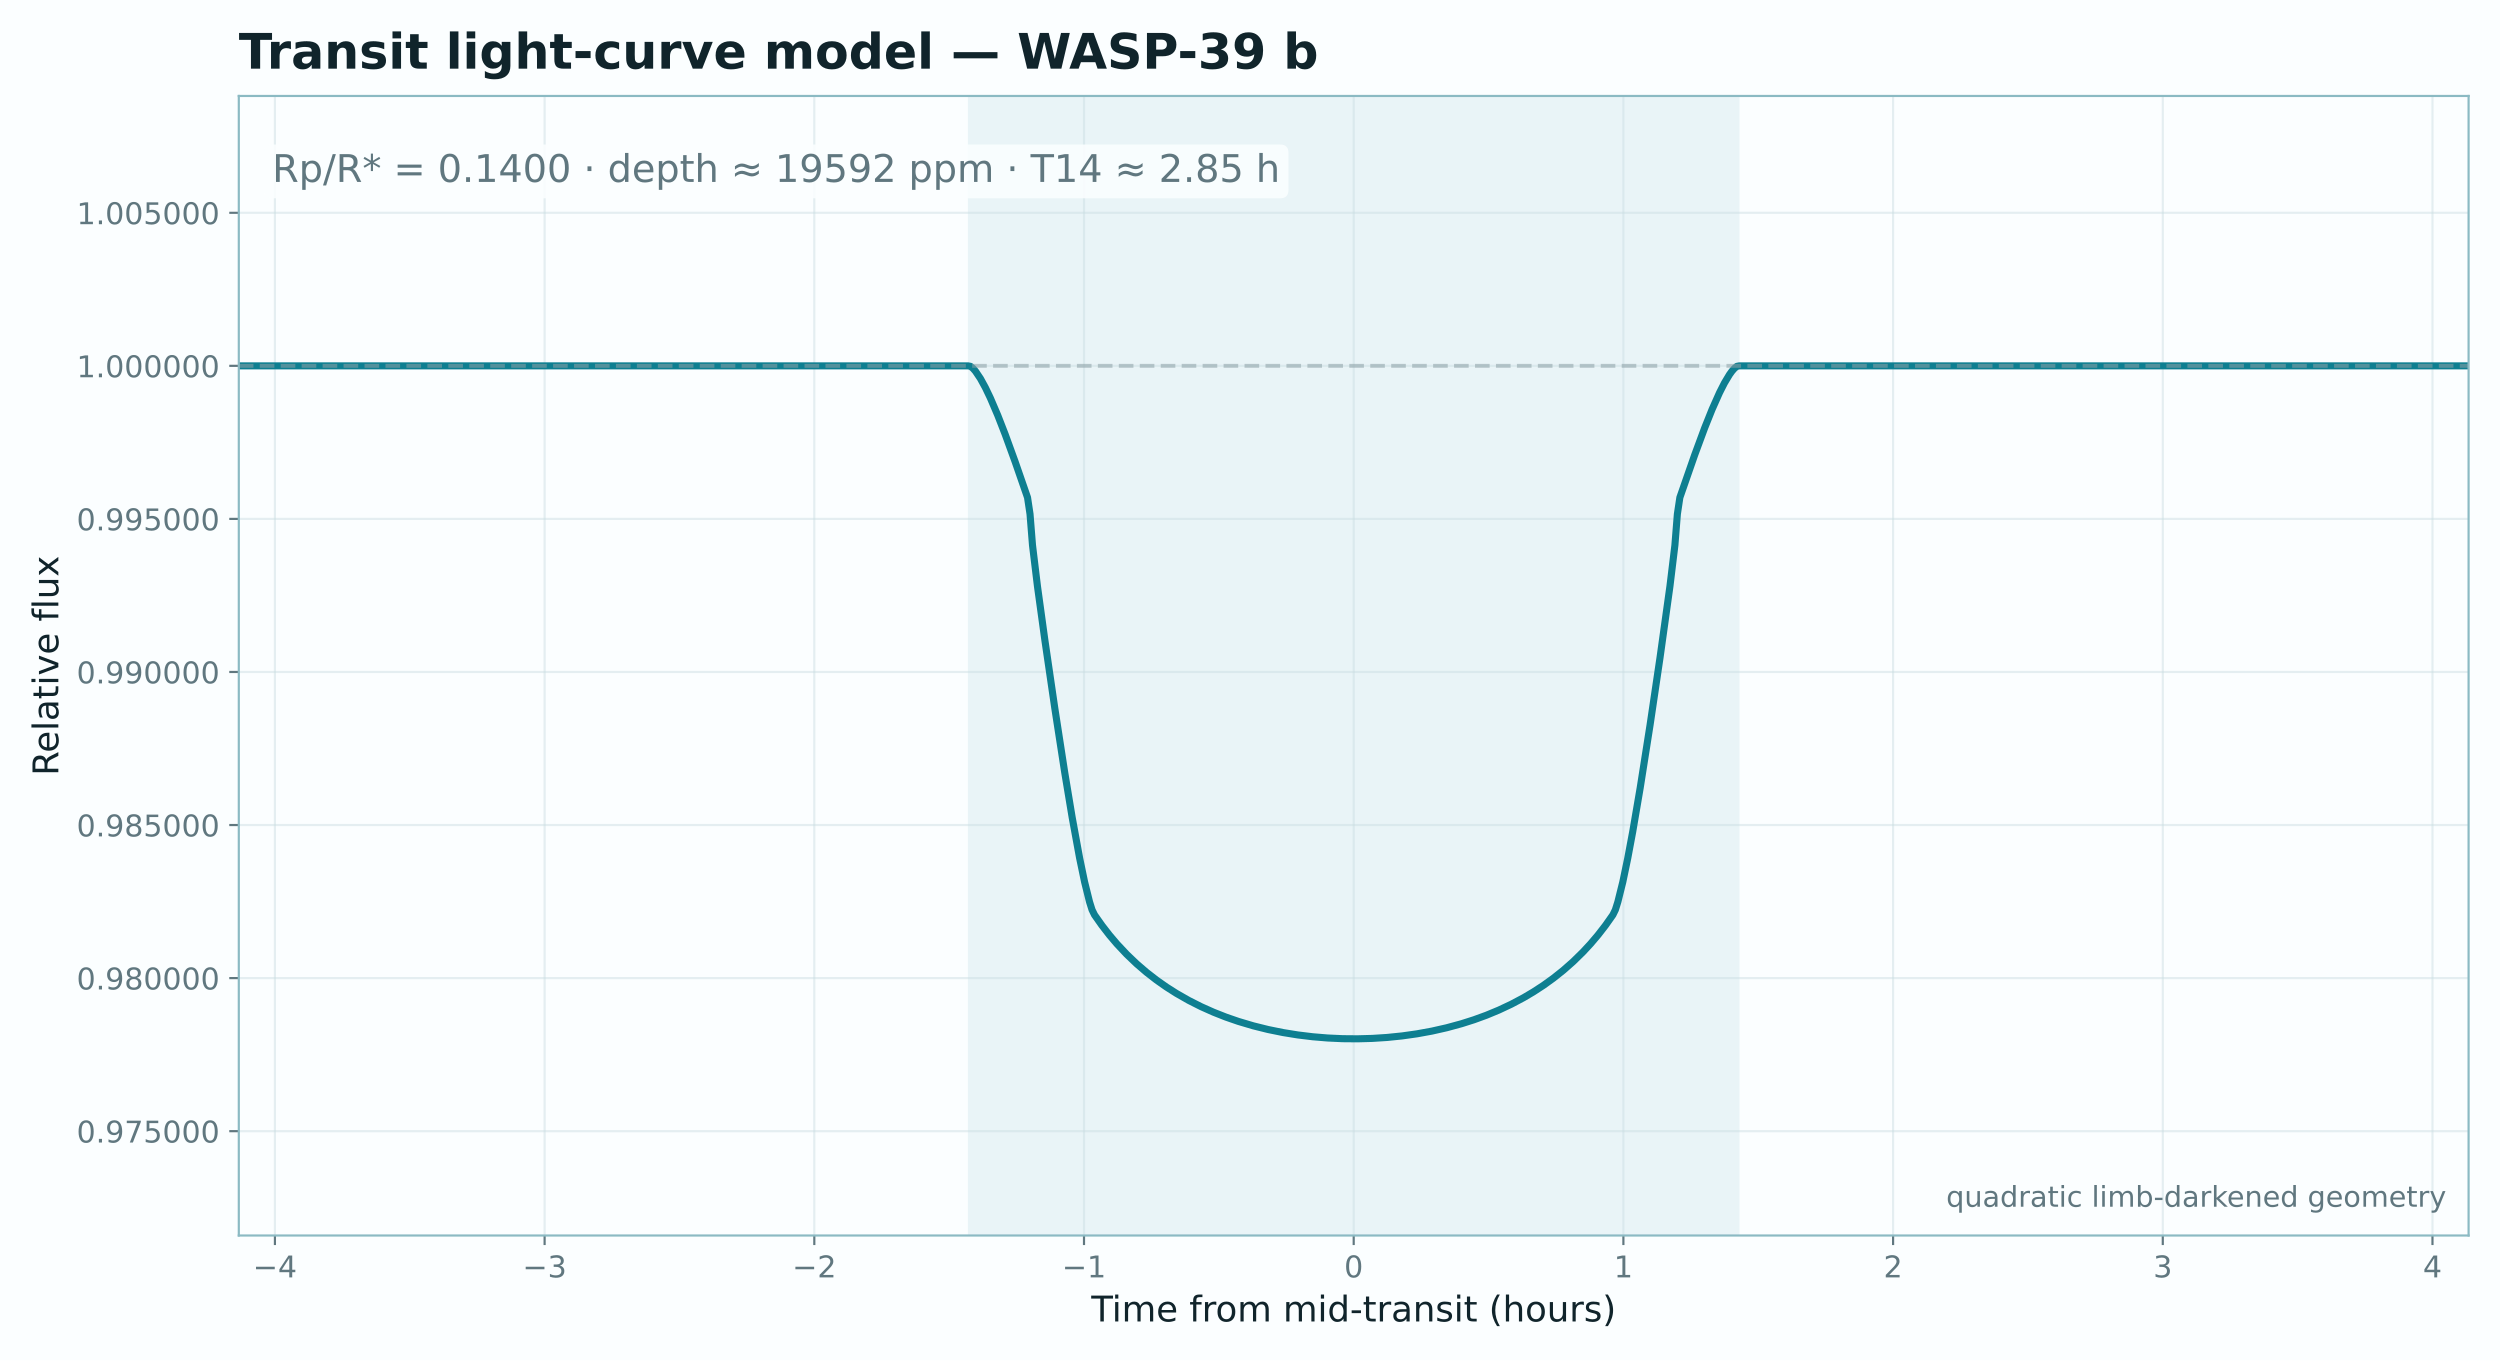
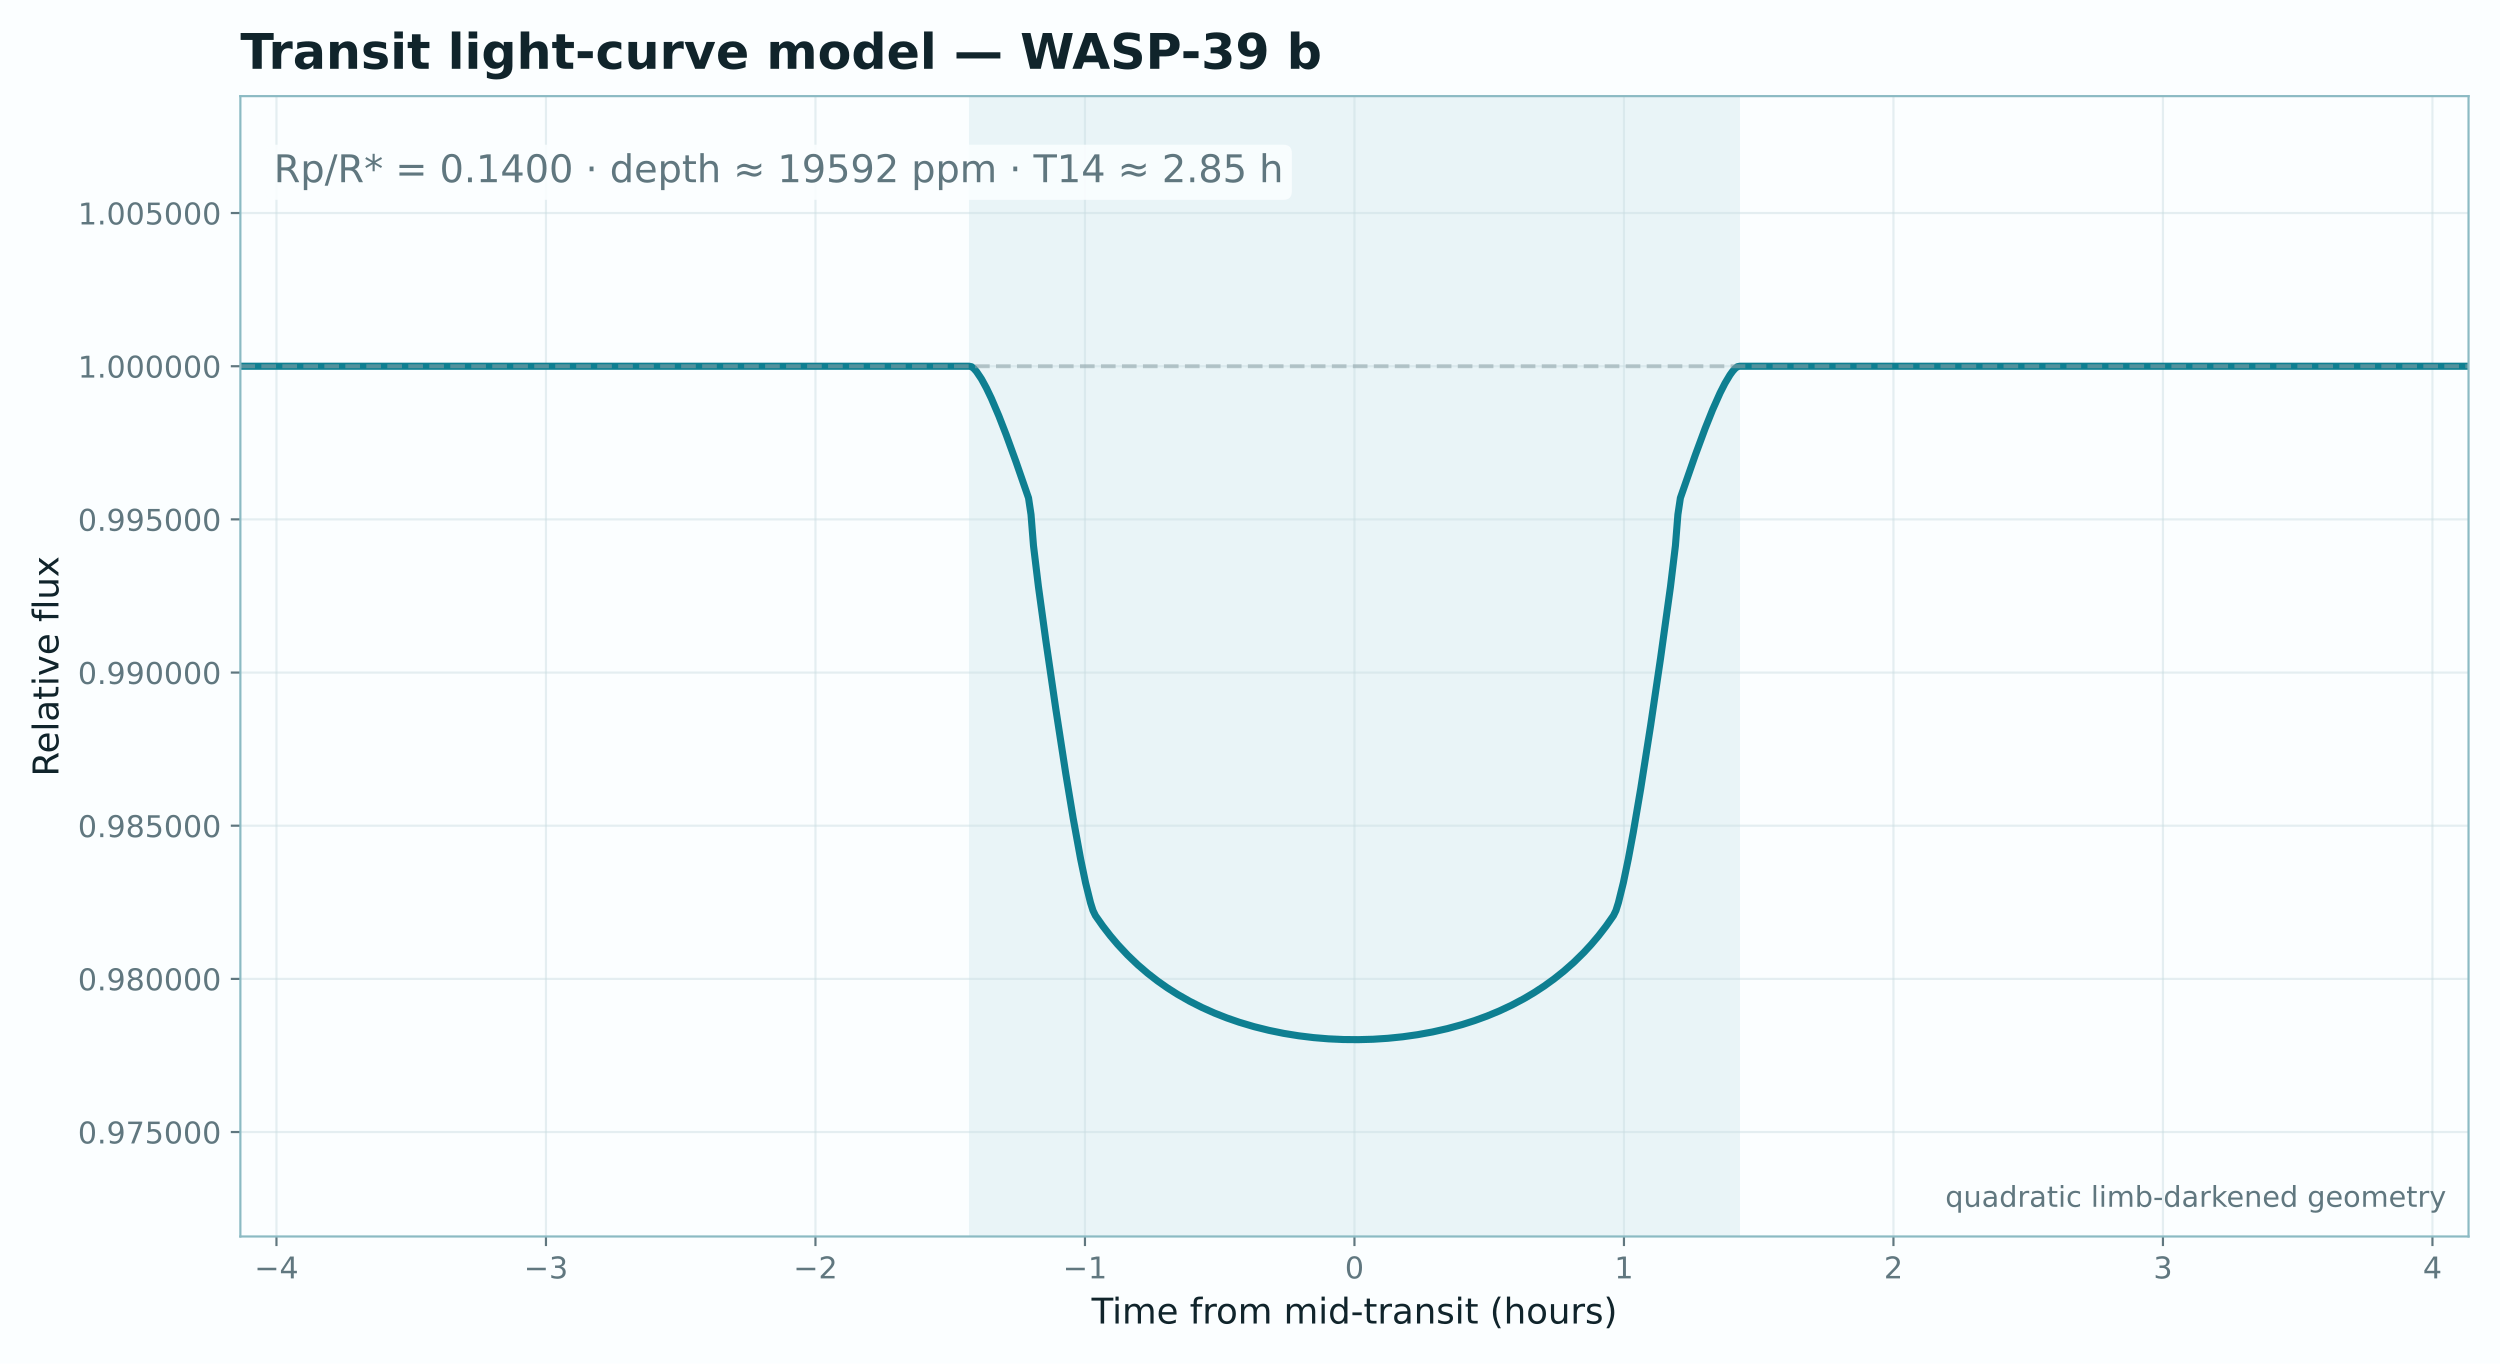
- <svg xmlns="http://www.w3.org/2000/svg" xmlns:xlink="http://www.w3.org/1999/xlink" width="916.949pt" height="498.905pt" viewBox="0 0 916.949 498.905" version="1.1">
+ <svg xmlns="http://www.w3.org/2000/svg" xmlns:xlink="http://www.w3.org/1999/xlink" width="915.325pt" height="499.235pt" viewBox="0 0 915.325 499.235" version="1.1">
  <defs>
    <style type="text/css">*{stroke-linejoin: round; stroke-linecap: butt}</style>
  </defs>
  <g id="figure_1">
    <g id="patch_1">
-       <path d="M 0 498.905  L 916.949 498.905  L 916.949 0  L 0 0  z " style="fill: #fbfeff" />
+       <path d="M 0 499.235  L 915.325 499.235  L 915.325 0  L 0 0  z " style="fill: #fbfeff" />
    </g>
    <g id="axes_1">
      <g id="patch_2">
-         <path d="M 87.589 453.157  L 905.429 453.157  L 905.429 35.197  L 87.589 35.197  z " style="fill: #fbfeff" />
+         <path d="M 88.008 452.714  L 903.805 452.714  L 903.805 35.197  L 88.008 35.197  z " style="fill: #fbfeff" />
      </g>
      <g id="patch_3">
-         <path d="M 355.502 453.157  L 637.516 453.157  L 637.516 35.197  L 355.502 35.197  z " clip-path="url(#pf53496ed85)" style="fill: #0e7f91; opacity: 0.075; stroke: #0e7f91; stroke-linejoin: miter" />
+         <path d="M 355.252 452.714  L 636.561 452.714  L 636.561 35.197  L 355.252 35.197  z " clip-path="url(#pe2d3b4a13b)" style="fill: #0e7f91; opacity: 0.075; stroke: #0e7f91; stroke-linejoin: miter" />
      </g>
      <g id="matplotlib.axis_1">
        <g id="xtick_1">
          <g id="line2d_1">
-             <path d="M 100.834 453.157  L 100.834 35.197  " clip-path="url(#pf53496ed85)" style="fill: none; stroke: #c9dde1; stroke-opacity: 0.45; stroke-width: 0.8; stroke-linecap: square" />
+             <path d="M 101.221 452.714  L 101.221 35.197  " clip-path="url(#pe2d3b4a13b)" style="fill: none; stroke: #c9dde1; stroke-opacity: 0.45; stroke-width: 0.8; stroke-linecap: square" />
          </g>
          <g id="line2d_2">
            <defs>
-               <path id="mdef2886afa" d="M 0 0  L 0 3.5  " style="stroke: #60777f; stroke-width: 0.8" />
+               <path id="m4f1f691d4e" d="M 0 0  L 0 3.5  " style="stroke: #60777f; stroke-width: 0.8" />
            </defs>
            <g>
-               <use xlink:href="#mdef2886afa" x="100.834" y="453.157" style="fill: #60777f; stroke: #60777f; stroke-width: 0.8" />
+               <use xlink:href="#m4f1f691d4e" x="101.221" y="452.714" style="fill: #60777f; stroke: #60777f; stroke-width: 0.8" />
            </g>
          </g>
          <g id="text_1">
-             <text style="font-size: 11px; font-family: 'DejaVu Sans'; text-anchor: middle; fill: #60777f" x="100.834" y="468.515" transform="rotate(-0 100.8344 468.5155)">−4</text>
+             <text style="font-size: 11px; font-family: 'DejaVu Sans'; text-anchor: middle; fill: #60777f" x="101.221" y="468.072" transform="rotate(-0 101.2207 468.0716)">−4</text>
          </g>
        </g>
        <g id="xtick_2">
          <g id="line2d_3">
-             <path d="M 199.753 453.157  L 199.753 35.197  " clip-path="url(#pf53496ed85)" style="fill: none; stroke: #c9dde1; stroke-opacity: 0.45; stroke-width: 0.8; stroke-linecap: square" />
+             <path d="M 199.892 452.714  L 199.892 35.197  " clip-path="url(#pe2d3b4a13b)" style="fill: none; stroke: #c9dde1; stroke-opacity: 0.45; stroke-width: 0.8; stroke-linecap: square" />
          </g>
          <g id="line2d_4">
            <g>
-               <use xlink:href="#mdef2886afa" x="199.753" y="453.157" style="fill: #60777f; stroke: #60777f; stroke-width: 0.8" />
+               <use xlink:href="#m4f1f691d4e" x="199.892" y="452.714" style="fill: #60777f; stroke: #60777f; stroke-width: 0.8" />
            </g>
          </g>
          <g id="text_2">
-             <text style="font-size: 11px; font-family: 'DejaVu Sans'; text-anchor: middle; fill: #60777f" x="199.753" y="468.515" transform="rotate(-0 199.753 468.5155)">−3</text>
+             <text style="font-size: 11px; font-family: 'DejaVu Sans'; text-anchor: middle; fill: #60777f" x="199.892" y="468.072" transform="rotate(-0 199.8922 468.0716)">−3</text>
          </g>
        </g>
        <g id="xtick_3">
          <g id="line2d_5">
-             <path d="M 298.672 453.157  L 298.672 35.197  " clip-path="url(#pf53496ed85)" style="fill: none; stroke: #c9dde1; stroke-opacity: 0.45; stroke-width: 0.8; stroke-linecap: square" />
+             <path d="M 298.564 452.714  L 298.564 35.197  " clip-path="url(#pe2d3b4a13b)" style="fill: none; stroke: #c9dde1; stroke-opacity: 0.45; stroke-width: 0.8; stroke-linecap: square" />
          </g>
          <g id="line2d_6">
            <g>
-               <use xlink:href="#mdef2886afa" x="298.672" y="453.157" style="fill: #60777f; stroke: #60777f; stroke-width: 0.8" />
+               <use xlink:href="#m4f1f691d4e" x="298.564" y="452.714" style="fill: #60777f; stroke: #60777f; stroke-width: 0.8" />
            </g>
          </g>
          <g id="text_3">
-             <text style="font-size: 11px; font-family: 'DejaVu Sans'; text-anchor: middle; fill: #60777f" x="298.672" y="468.515" transform="rotate(-0 298.6716 468.5155)">−2</text>
+             <text style="font-size: 11px; font-family: 'DejaVu Sans'; text-anchor: middle; fill: #60777f" x="298.564" y="468.072" transform="rotate(-0 298.5637 468.0716)">−2</text>
          </g>
        </g>
        <g id="xtick_4">
          <g id="line2d_7">
-             <path d="M 397.59 453.157  L 397.59 35.197  " clip-path="url(#pf53496ed85)" style="fill: none; stroke: #c9dde1; stroke-opacity: 0.45; stroke-width: 0.8; stroke-linecap: square" />
+             <path d="M 397.235 452.714  L 397.235 35.197  " clip-path="url(#pe2d3b4a13b)" style="fill: none; stroke: #c9dde1; stroke-opacity: 0.45; stroke-width: 0.8; stroke-linecap: square" />
          </g>
          <g id="line2d_8">
            <g>
-               <use xlink:href="#mdef2886afa" x="397.59" y="453.157" style="fill: #60777f; stroke: #60777f; stroke-width: 0.8" />
+               <use xlink:href="#m4f1f691d4e" x="397.235" y="452.714" style="fill: #60777f; stroke: #60777f; stroke-width: 0.8" />
            </g>
          </g>
          <g id="text_4">
-             <text style="font-size: 11px; font-family: 'DejaVu Sans'; text-anchor: middle; fill: #60777f" x="397.59" y="468.515" transform="rotate(-0 397.5902 468.5155)">−1</text>
+             <text style="font-size: 11px; font-family: 'DejaVu Sans'; text-anchor: middle; fill: #60777f" x="397.235" y="468.072" transform="rotate(-0 397.2352 468.0716)">−1</text>
          </g>
        </g>
        <g id="xtick_5">
          <g id="line2d_9">
-             <path d="M 496.509 453.157  L 496.509 35.197  " clip-path="url(#pf53496ed85)" style="fill: none; stroke: #c9dde1; stroke-opacity: 0.45; stroke-width: 0.8; stroke-linecap: square" />
+             <path d="M 495.907 452.714  L 495.907 35.197  " clip-path="url(#pe2d3b4a13b)" style="fill: none; stroke: #c9dde1; stroke-opacity: 0.45; stroke-width: 0.8; stroke-linecap: square" />
          </g>
          <g id="line2d_10">
            <g>
-               <use xlink:href="#mdef2886afa" x="496.509" y="453.157" style="fill: #60777f; stroke: #60777f; stroke-width: 0.8" />
+               <use xlink:href="#m4f1f691d4e" x="495.907" y="452.714" style="fill: #60777f; stroke: #60777f; stroke-width: 0.8" />
            </g>
          </g>
          <g id="text_5">
-             <text style="font-size: 11px; font-family: 'DejaVu Sans'; text-anchor: middle; fill: #60777f" x="496.509" y="468.515" transform="rotate(-0 496.5088 468.5155)">0</text>
+             <text style="font-size: 11px; font-family: 'DejaVu Sans'; text-anchor: middle; fill: #60777f" x="495.907" y="468.072" transform="rotate(-0 495.9067 468.0716)">0</text>
          </g>
        </g>
        <g id="xtick_6">
          <g id="line2d_11">
-             <path d="M 595.427 453.157  L 595.427 35.197  " clip-path="url(#pf53496ed85)" style="fill: none; stroke: #c9dde1; stroke-opacity: 0.45; stroke-width: 0.8; stroke-linecap: square" />
+             <path d="M 594.578 452.714  L 594.578 35.197  " clip-path="url(#pe2d3b4a13b)" style="fill: none; stroke: #c9dde1; stroke-opacity: 0.45; stroke-width: 0.8; stroke-linecap: square" />
          </g>
          <g id="line2d_12">
            <g>
-               <use xlink:href="#mdef2886afa" x="595.427" y="453.157" style="fill: #60777f; stroke: #60777f; stroke-width: 0.8" />
+               <use xlink:href="#m4f1f691d4e" x="594.578" y="452.714" style="fill: #60777f; stroke: #60777f; stroke-width: 0.8" />
            </g>
          </g>
          <g id="text_6">
-             <text style="font-size: 11px; font-family: 'DejaVu Sans'; text-anchor: middle; fill: #60777f" x="595.427" y="468.515" transform="rotate(-0 595.4273 468.5155)">1</text>
+             <text style="font-size: 11px; font-family: 'DejaVu Sans'; text-anchor: middle; fill: #60777f" x="594.578" y="468.072" transform="rotate(-0 594.5782 468.0716)">1</text>
          </g>
        </g>
        <g id="xtick_7">
          <g id="line2d_13">
-             <path d="M 694.346 453.157  L 694.346 35.197  " clip-path="url(#pf53496ed85)" style="fill: none; stroke: #c9dde1; stroke-opacity: 0.45; stroke-width: 0.8; stroke-linecap: square" />
+             <path d="M 693.25 452.714  L 693.25 35.197  " clip-path="url(#pe2d3b4a13b)" style="fill: none; stroke: #c9dde1; stroke-opacity: 0.45; stroke-width: 0.8; stroke-linecap: square" />
          </g>
          <g id="line2d_14">
            <g>
-               <use xlink:href="#mdef2886afa" x="694.346" y="453.157" style="fill: #60777f; stroke: #60777f; stroke-width: 0.8" />
+               <use xlink:href="#m4f1f691d4e" x="693.25" y="452.714" style="fill: #60777f; stroke: #60777f; stroke-width: 0.8" />
            </g>
          </g>
          <g id="text_7">
-             <text style="font-size: 11px; font-family: 'DejaVu Sans'; text-anchor: middle; fill: #60777f" x="694.346" y="468.515" transform="rotate(-0 694.3459 468.5155)">2</text>
+             <text style="font-size: 11px; font-family: 'DejaVu Sans'; text-anchor: middle; fill: #60777f" x="693.25" y="468.072" transform="rotate(-0 693.2497 468.0716)">2</text>
          </g>
        </g>
        <g id="xtick_8">
          <g id="line2d_15">
-             <path d="M 793.265 453.157  L 793.265 35.197  " clip-path="url(#pf53496ed85)" style="fill: none; stroke: #c9dde1; stroke-opacity: 0.45; stroke-width: 0.8; stroke-linecap: square" />
+             <path d="M 791.921 452.714  L 791.921 35.197  " clip-path="url(#pe2d3b4a13b)" style="fill: none; stroke: #c9dde1; stroke-opacity: 0.45; stroke-width: 0.8; stroke-linecap: square" />
          </g>
          <g id="line2d_16">
            <g>
-               <use xlink:href="#mdef2886afa" x="793.265" y="453.157" style="fill: #60777f; stroke: #60777f; stroke-width: 0.8" />
+               <use xlink:href="#m4f1f691d4e" x="791.921" y="452.714" style="fill: #60777f; stroke: #60777f; stroke-width: 0.8" />
            </g>
          </g>
          <g id="text_8">
-             <text style="font-size: 11px; font-family: 'DejaVu Sans'; text-anchor: middle; fill: #60777f" x="793.265" y="468.515" transform="rotate(-0 793.2645 468.5155)">3</text>
+             <text style="font-size: 11px; font-family: 'DejaVu Sans'; text-anchor: middle; fill: #60777f" x="791.921" y="468.072" transform="rotate(-0 791.9212 468.0716)">3</text>
          </g>
        </g>
        <g id="xtick_9">
          <g id="line2d_17">
-             <path d="M 892.183 453.157  L 892.183 35.197  " clip-path="url(#pf53496ed85)" style="fill: none; stroke: #c9dde1; stroke-opacity: 0.45; stroke-width: 0.8; stroke-linecap: square" />
+             <path d="M 890.593 452.714  L 890.593 35.197  " clip-path="url(#pe2d3b4a13b)" style="fill: none; stroke: #c9dde1; stroke-opacity: 0.45; stroke-width: 0.8; stroke-linecap: square" />
          </g>
          <g id="line2d_18">
            <g>
-               <use xlink:href="#mdef2886afa" x="892.183" y="453.157" style="fill: #60777f; stroke: #60777f; stroke-width: 0.8" />
+               <use xlink:href="#m4f1f691d4e" x="890.593" y="452.714" style="fill: #60777f; stroke: #60777f; stroke-width: 0.8" />
            </g>
          </g>
          <g id="text_9">
-             <text style="font-size: 11px; font-family: 'DejaVu Sans'; text-anchor: middle; fill: #60777f" x="892.183" y="468.515" transform="rotate(-0 892.1831 468.5155)">4</text>
+             <text style="font-size: 11px; font-family: 'DejaVu Sans'; text-anchor: middle; fill: #60777f" x="890.593" y="468.072" transform="rotate(-0 890.5926 468.0716)">4</text>
          </g>
        </g>
        <g id="text_10">
-           <text style="font-size: 13px; font-family: 'DejaVu Sans'; text-anchor: middle; fill: #10242b" x="496.509" y="484.681" transform="rotate(-0 496.5088 484.6811)">Time from mid-transit (hours)</text>
+           <text style="font-size: 13px; font-family: 'DejaVu Sans'; text-anchor: middle; fill: #10242b" x="495.907" y="484.592" transform="rotate(-0 495.9067 484.5921)">Time from mid-transit (hours)</text>
        </g>
      </g>
      <g id="matplotlib.axis_2">
        <g id="ytick_1">
          <g id="line2d_19">
-             <path d="M 87.589 414.883  L 905.429 414.883  " clip-path="url(#pf53496ed85)" style="fill: none; stroke: #c9dde1; stroke-opacity: 0.45; stroke-width: 0.8; stroke-linecap: square" />
+             <path d="M 88.008 414.481  L 903.805 414.481  " clip-path="url(#pe2d3b4a13b)" style="fill: none; stroke: #c9dde1; stroke-opacity: 0.45; stroke-width: 0.8; stroke-linecap: square" />
          </g>
          <g id="line2d_20">
            <defs>
-               <path id="m91a3556f2f" d="M 0 0  L -3.5 0  " style="stroke: #60777f; stroke-width: 0.8" />
+               <path id="m69bd15da5b" d="M 0 0  L -3.5 0  " style="stroke: #60777f; stroke-width: 0.8" />
            </defs>
            <g>
-               <use xlink:href="#m91a3556f2f" x="87.589" y="414.883" style="fill: #60777f; stroke: #60777f; stroke-width: 0.8" />
+               <use xlink:href="#m69bd15da5b" x="88.008" y="414.481" style="fill: #60777f; stroke: #60777f; stroke-width: 0.8" />
            </g>
          </g>
          <g id="text_11">
-             <text style="font-size: 11px; font-family: 'DejaVu Sans'; text-anchor: end; fill: #60777f" x="80.589" y="419.063" transform="rotate(-0 80.58875 419.0626)">0.975000</text>
+             <text style="font-size: 11px; font-family: 'DejaVu Sans'; text-anchor: end; fill: #60777f" x="81.008" y="418.66" transform="rotate(-0 81.0082 418.6597)">0.975000</text>
          </g>
        </g>
        <g id="ytick_2">
          <g id="line2d_21">
-             <path d="M 87.589 358.744  L 905.429 358.744  " clip-path="url(#pf53496ed85)" style="fill: none; stroke: #c9dde1; stroke-opacity: 0.45; stroke-width: 0.8; stroke-linecap: square" />
+             <path d="M 88.008 358.401  L 903.805 358.401  " clip-path="url(#pe2d3b4a13b)" style="fill: none; stroke: #c9dde1; stroke-opacity: 0.45; stroke-width: 0.8; stroke-linecap: square" />
          </g>
          <g id="line2d_22">
            <g>
-               <use xlink:href="#m91a3556f2f" x="87.589" y="358.744" style="fill: #60777f; stroke: #60777f; stroke-width: 0.8" />
+               <use xlink:href="#m69bd15da5b" x="88.008" y="358.401" style="fill: #60777f; stroke: #60777f; stroke-width: 0.8" />
            </g>
          </g>
          <g id="text_12">
-             <text style="font-size: 11px; font-family: 'DejaVu Sans'; text-anchor: end; fill: #60777f" x="80.589" y="362.923" transform="rotate(-0 80.58875 362.9235)">0.980000</text>
+             <text style="font-size: 11px; font-family: 'DejaVu Sans'; text-anchor: end; fill: #60777f" x="81.008" y="362.58" transform="rotate(-0 81.0082 362.5801)">0.980000</text>
          </g>
        </g>
        <g id="ytick_3">
          <g id="line2d_23">
-             <path d="M 87.589 302.605  L 905.429 302.605  " clip-path="url(#pf53496ed85)" style="fill: none; stroke: #c9dde1; stroke-opacity: 0.45; stroke-width: 0.8; stroke-linecap: square" />
+             <path d="M 88.008 302.322  L 903.805 302.322  " clip-path="url(#pe2d3b4a13b)" style="fill: none; stroke: #c9dde1; stroke-opacity: 0.45; stroke-width: 0.8; stroke-linecap: square" />
          </g>
          <g id="line2d_24">
            <g>
-               <use xlink:href="#m91a3556f2f" x="87.589" y="302.605" style="fill: #60777f; stroke: #60777f; stroke-width: 0.8" />
+               <use xlink:href="#m69bd15da5b" x="88.008" y="302.322" style="fill: #60777f; stroke: #60777f; stroke-width: 0.8" />
            </g>
          </g>
          <g id="text_13">
-             <text style="font-size: 11px; font-family: 'DejaVu Sans'; text-anchor: end; fill: #60777f" x="80.589" y="306.784" transform="rotate(-0 80.58875 306.7843)">0.985000</text>
+             <text style="font-size: 11px; font-family: 'DejaVu Sans'; text-anchor: end; fill: #60777f" x="81.008" y="306.5" transform="rotate(-0 81.0082 306.5004)">0.985000</text>
          </g>
        </g>
        <g id="ytick_4">
          <g id="line2d_25">
-             <path d="M 87.589 246.466  L 905.429 246.466  " clip-path="url(#pf53496ed85)" style="fill: none; stroke: #c9dde1; stroke-opacity: 0.45; stroke-width: 0.8; stroke-linecap: square" />
+             <path d="M 88.008 246.242  L 903.805 246.242  " clip-path="url(#pe2d3b4a13b)" style="fill: none; stroke: #c9dde1; stroke-opacity: 0.45; stroke-width: 0.8; stroke-linecap: square" />
          </g>
          <g id="line2d_26">
            <g>
-               <use xlink:href="#m91a3556f2f" x="87.589" y="246.466" style="fill: #60777f; stroke: #60777f; stroke-width: 0.8" />
+               <use xlink:href="#m69bd15da5b" x="88.008" y="246.242" style="fill: #60777f; stroke: #60777f; stroke-width: 0.8" />
            </g>
          </g>
          <g id="text_14">
-             <text style="font-size: 11px; font-family: 'DejaVu Sans'; text-anchor: end; fill: #60777f" x="80.589" y="250.645" transform="rotate(-0 80.58875 250.6452)">0.990000</text>
+             <text style="font-size: 11px; font-family: 'DejaVu Sans'; text-anchor: end; fill: #60777f" x="81.008" y="250.421" transform="rotate(-0 81.0082 250.4208)">0.990000</text>
          </g>
        </g>
        <g id="ytick_5">
          <g id="line2d_27">
-             <path d="M 87.589 190.327  L 905.429 190.327  " clip-path="url(#pf53496ed85)" style="fill: none; stroke: #c9dde1; stroke-opacity: 0.45; stroke-width: 0.8; stroke-linecap: square" />
+             <path d="M 88.008 190.162  L 903.805 190.162  " clip-path="url(#pe2d3b4a13b)" style="fill: none; stroke: #c9dde1; stroke-opacity: 0.45; stroke-width: 0.8; stroke-linecap: square" />
          </g>
          <g id="line2d_28">
            <g>
-               <use xlink:href="#m91a3556f2f" x="87.589" y="190.327" style="fill: #60777f; stroke: #60777f; stroke-width: 0.8" />
+               <use xlink:href="#m69bd15da5b" x="88.008" y="190.162" style="fill: #60777f; stroke: #60777f; stroke-width: 0.8" />
            </g>
          </g>
          <g id="text_15">
-             <text style="font-size: 11px; font-family: 'DejaVu Sans'; text-anchor: end; fill: #60777f" x="80.589" y="194.506" transform="rotate(-0 80.58875 194.506)">0.995000</text>
+             <text style="font-size: 11px; font-family: 'DejaVu Sans'; text-anchor: end; fill: #60777f" x="81.008" y="194.341" transform="rotate(-0 81.0082 194.3411)">0.995000</text>
          </g>
        </g>
        <g id="ytick_6">
          <g id="line2d_29">
-             <path d="M 87.589 134.188  L 905.429 134.188  " clip-path="url(#pf53496ed85)" style="fill: none; stroke: #c9dde1; stroke-opacity: 0.45; stroke-width: 0.8; stroke-linecap: square" />
+             <path d="M 88.008 134.083  L 903.805 134.083  " clip-path="url(#pe2d3b4a13b)" style="fill: none; stroke: #c9dde1; stroke-opacity: 0.45; stroke-width: 0.8; stroke-linecap: square" />
          </g>
          <g id="line2d_30">
            <g>
-               <use xlink:href="#m91a3556f2f" x="87.589" y="134.188" style="fill: #60777f; stroke: #60777f; stroke-width: 0.8" />
+               <use xlink:href="#m69bd15da5b" x="88.008" y="134.083" style="fill: #60777f; stroke: #60777f; stroke-width: 0.8" />
            </g>
          </g>
          <g id="text_16">
-             <text style="font-size: 11px; font-family: 'DejaVu Sans'; text-anchor: end; fill: #60777f" x="80.589" y="138.367" transform="rotate(-0 80.58875 138.3669)">1.000000</text>
+             <text style="font-size: 11px; font-family: 'DejaVu Sans'; text-anchor: end; fill: #60777f" x="81.008" y="138.261" transform="rotate(-0 81.0082 138.2615)">1.000000</text>
          </g>
        </g>
        <g id="ytick_7">
          <g id="line2d_31">
-             <path d="M 87.589 78.049  L 905.429 78.049  " clip-path="url(#pf53496ed85)" style="fill: none; stroke: #c9dde1; stroke-opacity: 0.45; stroke-width: 0.8; stroke-linecap: square" />
+             <path d="M 88.008 78.003  L 903.805 78.003  " clip-path="url(#pe2d3b4a13b)" style="fill: none; stroke: #c9dde1; stroke-opacity: 0.45; stroke-width: 0.8; stroke-linecap: square" />
          </g>
          <g id="line2d_32">
            <g>
-               <use xlink:href="#m91a3556f2f" x="87.589" y="78.049" style="fill: #60777f; stroke: #60777f; stroke-width: 0.8" />
+               <use xlink:href="#m69bd15da5b" x="88.008" y="78.003" style="fill: #60777f; stroke: #60777f; stroke-width: 0.8" />
            </g>
          </g>
          <g id="text_17">
-             <text style="font-size: 11px; font-family: 'DejaVu Sans'; text-anchor: end; fill: #60777f" x="80.589" y="82.228" transform="rotate(-0 80.58875 82.2277)">1.005000</text>
+             <text style="font-size: 11px; font-family: 'DejaVu Sans'; text-anchor: end; fill: #60777f" x="81.008" y="82.182" transform="rotate(-0 81.0082 82.18184)">1.005000</text>
          </g>
        </g>
        <g id="text_18">
-           <text style="font-size: 13px; font-family: 'DejaVu Sans'; text-anchor: middle; fill: #10242b" x="21.398" y="244.177" transform="rotate(-90 21.39797 244.1772)">Relative flux</text>
+           <text style="font-size: 13px; font-family: 'DejaVu Sans'; text-anchor: middle; fill: #10242b" x="21.398" y="243.956" transform="rotate(-90 21.39797 243.9557)">Relative flux</text>
        </g>
      </g>
      <g id="line2d_33">
-         <path d="M 87.589 134.188  L 355.047 134.188  L 355.957 134.364  L 356.866 135.1  L 357.776 136.139  L 359.596 138.844  L 361.415 142.169  L 363.234 145.967  L 365.964 152.35  L 368.693 159.354  L 372.332 169.362  L 376.88 182.486  L 377.79 188.551  L 378.7 199.974  L 380.519 215.037  L 383.248 234.874  L 386.887 259.805  L 390.526 283.385  L 393.255 299.843  L 395.984 314.749  L 397.804 323.474  L 399.623 330.802  L 400.533 333.694  L 401.443 335.559  L 404.172 339.432  L 406.901 342.951  L 409.63 346.165  L 413.269 350.042  L 416.908 353.516  L 420.547 356.643  L 424.186 359.467  L 427.825 362.022  L 431.464 364.339  L 436.012 366.934  L 440.561 369.232  L 445.109 371.264  L 449.658 373.056  L 454.207 374.629  L 459.665 376.251  L 465.123 377.608  L 470.582 378.719  L 476.04 379.6  L 481.498 380.263  L 486.957 380.716  L 492.415 380.966  L 497.873 381.016  L 503.332 380.866  L 508.79 380.515  L 514.248 379.958  L 519.707 379.187  L 525.165 378.193  L 530.623 376.961  L 536.082 375.474  L 540.63 374.025  L 545.179 372.367  L 549.727 370.482  L 554.276 368.347  L 558.825 365.934  L 562.464 363.78  L 566.102 361.407  L 569.741 358.787  L 573.38 355.891  L 577.019 352.682  L 580.658 349.113  L 583.387 346.165  L 586.116 342.951  L 588.846 339.432  L 591.575 335.559  L 592.484 333.694  L 593.394 330.802  L 595.214 323.474  L 597.033 314.749  L 598.852 305.013  L 601.582 289.011  L 605.221 265.839  L 608.859 241.228  L 612.498 215.037  L 614.318 199.974  L 615.227 188.551  L 616.137 182.486  L 621.596 166.805  L 625.234 156.962  L 627.964 150.143  L 630.693 144.015  L 632.512 140.439  L 634.332 137.401  L 635.241 136.139  L 636.151 135.1  L 637.061 134.364  L 637.971 134.188  L 905.429 134.188  L 905.429 134.188  " clip-path="url(#pf53496ed85)" style="fill: none; stroke: #0e7f91; stroke-width: 2.6; stroke-linecap: square" />
+         <path d="M 88.008 134.083  L 354.798 134.083  L 355.706 134.259  L 356.613 134.994  L 357.521 136.032  L 359.336 138.734  L 361.15 142.055  L 362.965 145.85  L 365.688 152.226  L 368.41 159.222  L 372.04 169.22  L 376.577 182.329  L 377.485 188.389  L 378.392 199.799  L 380.207 214.846  L 382.929 234.663  L 386.559 259.567  L 390.189 283.122  L 392.911 299.563  L 395.634 314.453  L 397.448 323.169  L 399.263 330.489  L 400.171 333.378  L 401.078 335.24  L 403.801 339.109  L 406.523 342.624  L 409.245 345.835  L 412.875 349.708  L 416.505 353.179  L 420.135 356.302  L 423.764 359.123  L 427.394 361.676  L 431.024 363.99  L 435.561 366.583  L 440.099 368.878  L 444.636 370.908  L 449.173 372.698  L 453.71 374.269  L 459.155 375.889  L 464.6 377.245  L 470.044 378.355  L 475.489 379.235  L 480.934 379.897  L 486.378 380.35  L 491.823 380.6  L 497.268 380.649  L 502.713 380.5  L 508.157 380.149  L 513.602 379.592  L 519.047 378.822  L 524.491 377.829  L 529.936 376.599  L 535.381 375.114  L 539.918 373.665  L 544.455 372.009  L 548.992 370.126  L 553.53 367.994  L 558.067 365.583  L 561.697 363.432  L 565.327 361.061  L 568.956 358.444  L 572.586 355.551  L 576.216 352.345  L 579.846 348.78  L 582.568 345.835  L 585.29 342.624  L 588.013 339.109  L 590.735 335.24  L 591.643 333.378  L 592.55 330.489  L 594.365 323.169  L 596.18 314.453  L 597.995 304.727  L 600.717 288.742  L 604.347 265.595  L 607.977 241.01  L 611.606 214.846  L 613.421 199.799  L 614.329 188.389  L 615.236 182.329  L 620.681 166.666  L 624.311 156.833  L 627.033 150.021  L 629.755 143.9  L 631.57 140.328  L 633.385 137.293  L 634.293 136.032  L 635.2 134.994  L 636.108 134.259  L 637.015 134.083  L 903.805 134.083  L 903.805 134.083  " clip-path="url(#pe2d3b4a13b)" style="fill: none; stroke: #0e7f91; stroke-width: 2.6; stroke-linecap: square" />
      </g>
      <g id="line2d_34">
-         <path d="M 87.589 134.188  L 905.429 134.188  " clip-path="url(#pf53496ed85)" style="fill: none; stroke-dasharray: 5.365,2.32; stroke-dashoffset: 0; stroke: #8ca0a6; stroke-opacity: 0.55; stroke-width: 1.45" />
+         <path d="M 88.008 134.083  L 903.805 134.083  " clip-path="url(#pe2d3b4a13b)" style="fill: none; stroke-dasharray: 5.365,2.32; stroke-dashoffset: 0; stroke: #8ca0a6; stroke-opacity: 0.55; stroke-width: 1.45" />
      </g>
      <g id="patch_4">
-         <path d="M 87.589 453.157  L 87.589 35.197  " style="fill: none; stroke: #8bbac3; stroke-width: 0.8; stroke-linejoin: miter; stroke-linecap: square" />
+         <path d="M 88.008 452.714  L 88.008 35.197  " style="fill: none; stroke: #8bbac3; stroke-width: 0.8; stroke-linejoin: miter; stroke-linecap: square" />
      </g>
      <g id="patch_5">
-         <path d="M 905.429 453.157  L 905.429 35.197  " style="fill: none; stroke: #8bbac3; stroke-width: 0.8; stroke-linejoin: miter; stroke-linecap: square" />
+         <path d="M 903.805 452.714  L 903.805 35.197  " style="fill: none; stroke: #8bbac3; stroke-width: 0.8; stroke-linejoin: miter; stroke-linecap: square" />
      </g>
      <g id="patch_6">
-         <path d="M 87.589 453.157  L 905.429 453.157  " style="fill: none; stroke: #8bbac3; stroke-width: 0.8; stroke-linejoin: miter; stroke-linecap: square" />
+         <path d="M 88.008 452.714  L 903.805 452.714  " style="fill: none; stroke: #8bbac3; stroke-width: 0.8; stroke-linejoin: miter; stroke-linecap: square" />
      </g>
      <g id="patch_7">
-         <path d="M 87.589 35.197  L 905.429 35.197  " style="fill: none; stroke: #8bbac3; stroke-width: 0.8; stroke-linejoin: miter; stroke-linecap: square" />
+         <path d="M 88.008 35.197  L 903.805 35.197  " style="fill: none; stroke: #8bbac3; stroke-width: 0.8; stroke-linejoin: miter; stroke-linecap: square" />
      </g>
      <g id="text_19">
        <g id="patch_8">
-           <path d="M 99.856 72.725  L 469.5 72.725  Q 472.58 72.725 472.58 69.645  L 472.58 56.095  Q 472.58 53.015 469.5 53.015  L 99.856 53.015  Q 96.776 53.015 96.776 56.095  L 96.776 69.645  Q 96.776 72.725 99.856 72.725  z " style="fill: #fbfeff; opacity: 0.88" />
-         </g>
-         <text style="font-size: 14px; font-family: 'DejaVu Sans'; text-anchor: start; fill: #60777f" x="99.856" y="66.733" transform="rotate(-0 99.85635 66.733)">Rp/R* = 0.1400 · depth ≈ 19592 ppm · T14 ≈ 2.85 h</text>
+           <path d="M 100.245 73.154  L 469.889 73.154  Q 472.969 73.154 472.969 70.074  L 472.969 56.073  Q 472.969 52.993 469.889 52.993  L 100.245 52.993  Q 97.165 52.993 97.165 56.073  L 97.165 70.074  Q 97.165 73.154 100.245 73.154  z " style="fill: #fbfeff; opacity: 0.88" />
+         </g>
+         <text style="font-size: 14px; font-family: 'DejaVu Sans'; text-anchor: start; fill: #60777f" x="100.245" y="66.711" transform="rotate(-0 100.2452 66.71085)">Rp/R* = 0.1400 · depth ≈ 19592 ppm · T14 ≈ 2.85 h</text>
      </g>
      <g id="text_20">
-         <text style="font-size: 10.5px; font-family: 'DejaVu Sans'; text-anchor: end; fill: #60777f" x="897.25" y="442.614" transform="rotate(-0 897.2504 442.6143)">quadratic limb-darkened geometry</text>
+         <text style="font-size: 10.5px; font-family: 'DejaVu Sans'; text-anchor: end; fill: #60777f" x="895.647" y="441.841" transform="rotate(-0 895.6472 441.8413)">quadratic limb-darkened geometry</text>
      </g>
      <g id="text_21">
-         <text style="font-weight: 700; font-size: 18px; font-family: 'DejaVu Sans'; text-anchor: start; fill: #10242b" x="87.589" y="25.197" transform="rotate(-0 87.58875 25.19719)">Transit light-curve model — WASP-39 b</text>
+         <text style="font-weight: 700; font-size: 18px; font-family: 'DejaVu Sans'; text-anchor: start; fill: #10242b" x="88.008" y="25.197" transform="rotate(-0 88.0082 25.19719)">Transit light-curve model — WASP-39 b</text>
      </g>
    </g>
  </g>
  <defs>
-     <clipPath id="pf53496ed85">
-       <rect x="87.589" y="35.197" width="817.84" height="417.96" />
+     <clipPath id="pe2d3b4a13b">
+       <rect x="88.008" y="35.197" width="815.797" height="417.517" />
    </clipPath>
  </defs>
</svg>
